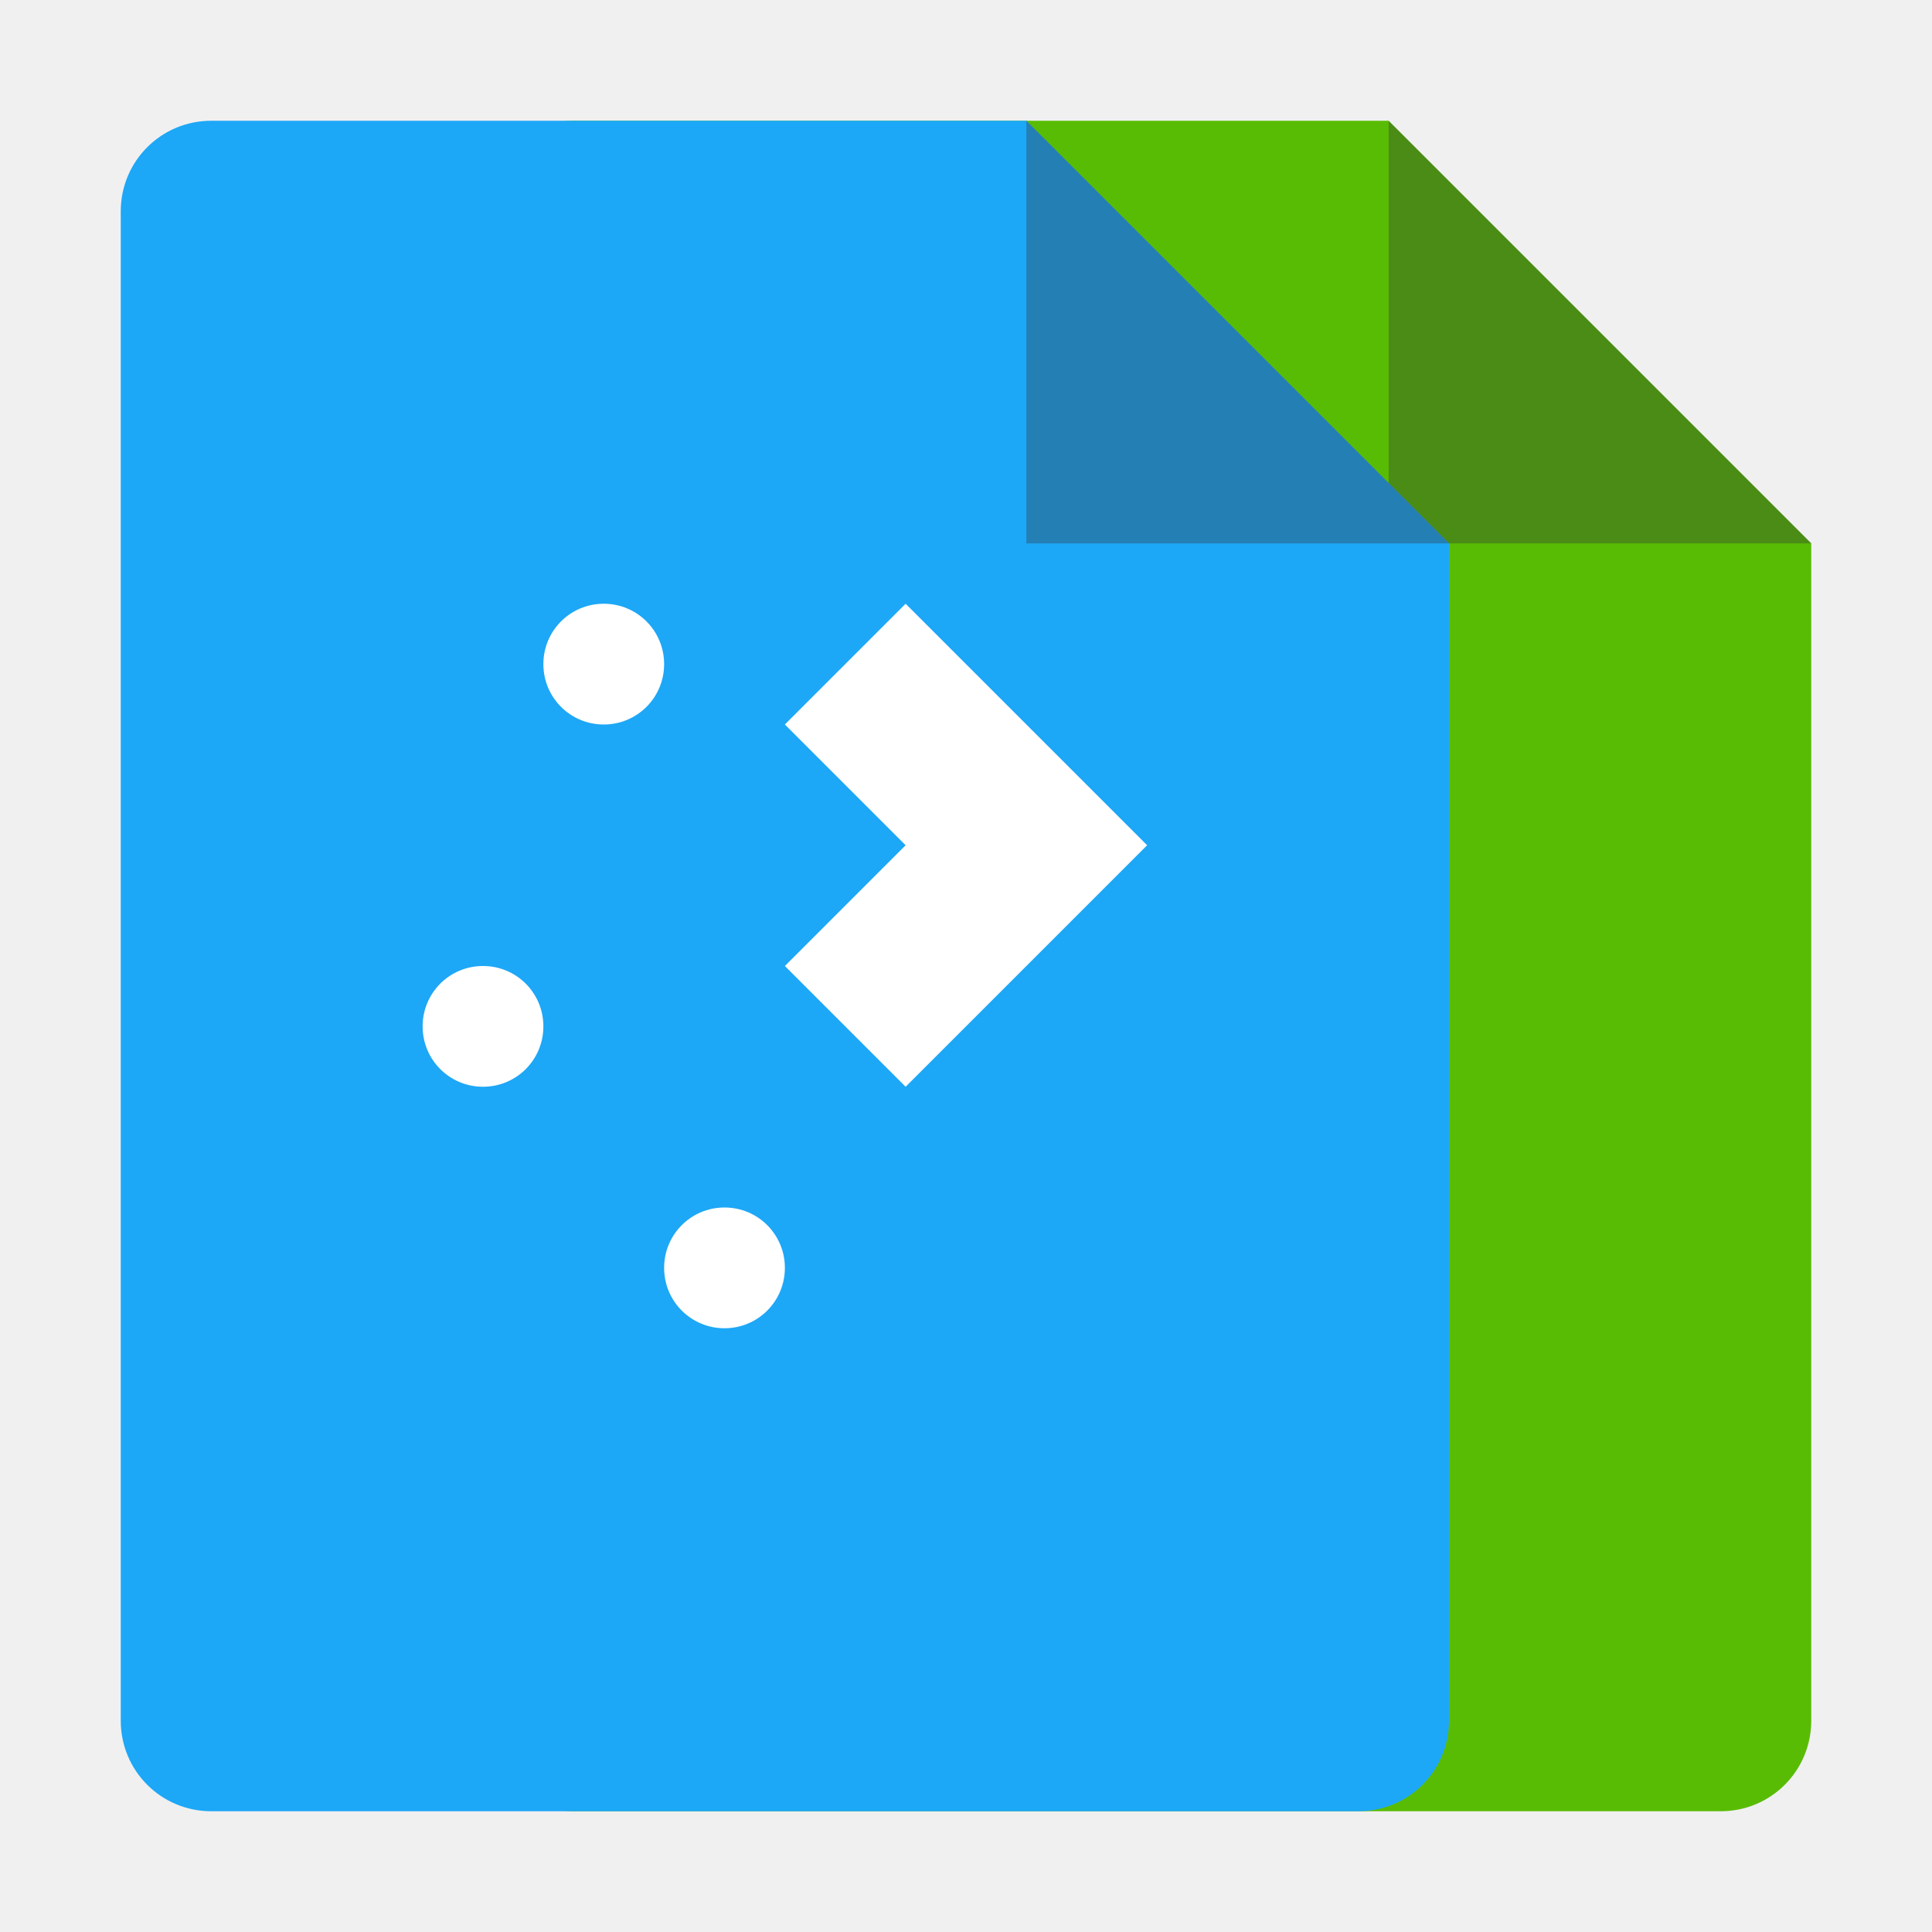
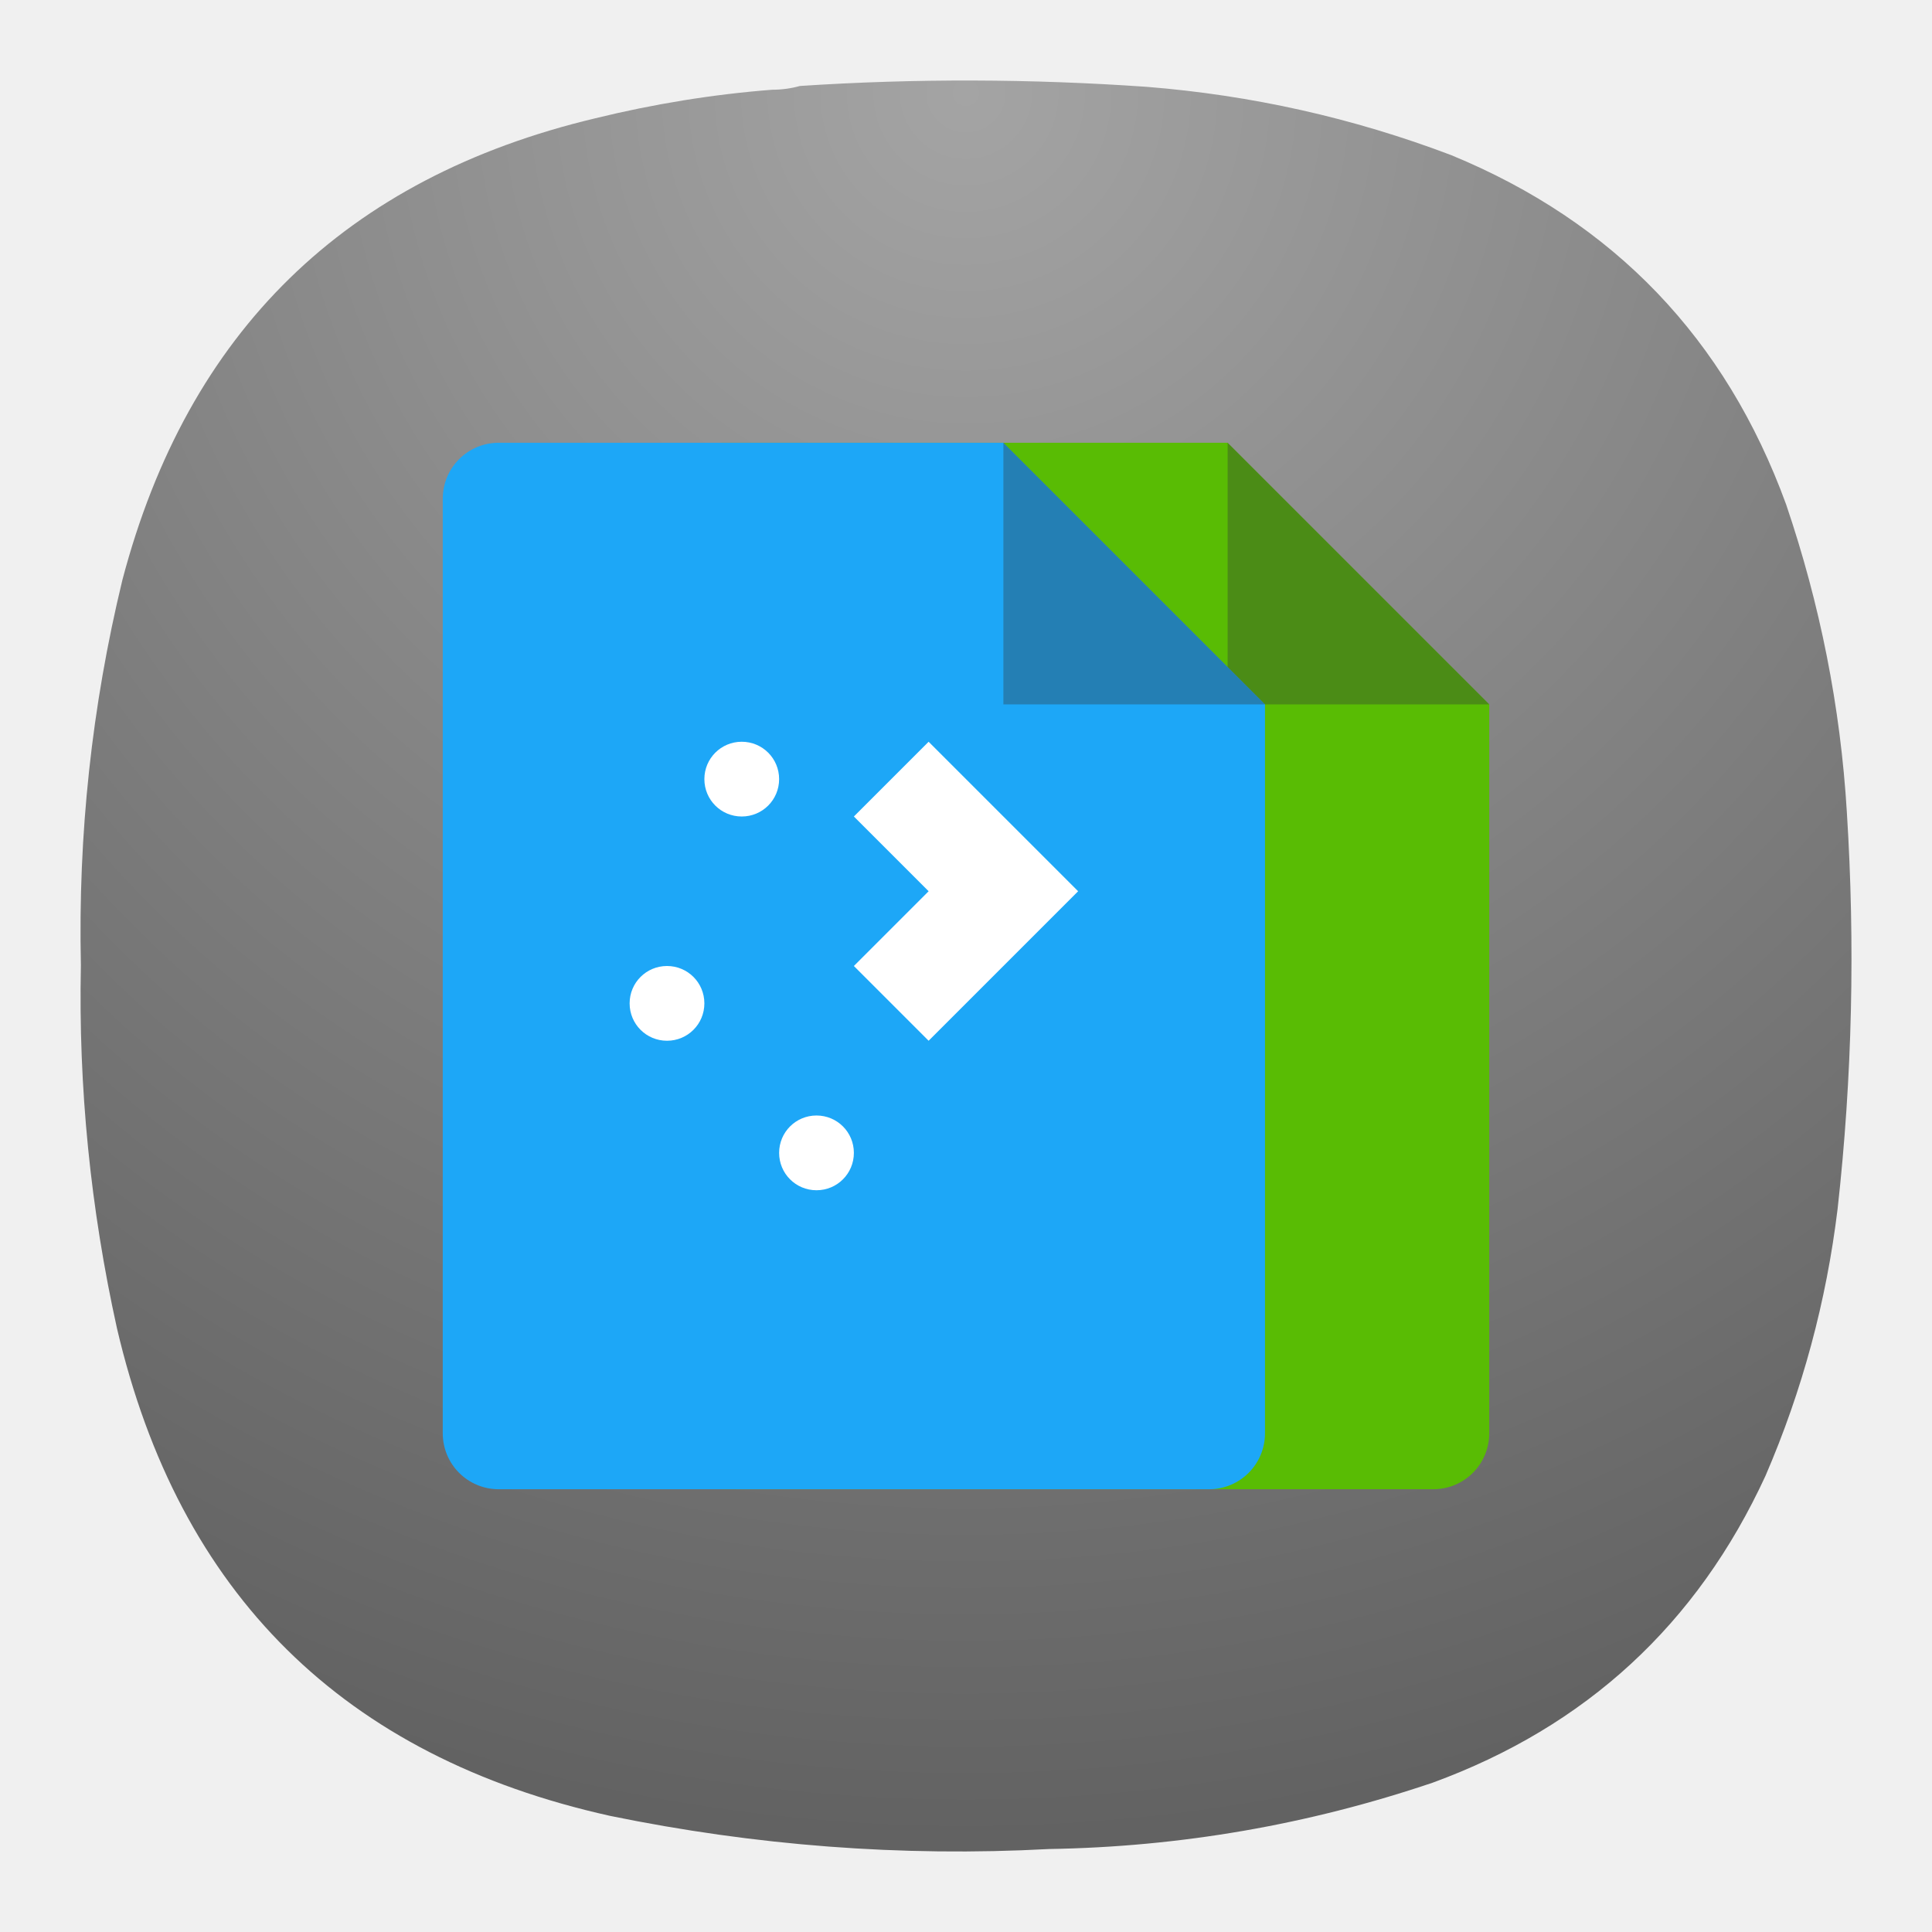
- <svg xmlns="http://www.w3.org/2000/svg" width="64" height="64">
-   <path d="M19 4c-1.662 0-3 1.338-3 3v50c0 1.662 1.338 3 3 3h38c1.662 0 3-1.338 3-3V18L46 4z" fill="#59bc04" />
-   <path d="M60 18 46 4v14z" fill="#313437" fill-rule="evenodd" opacity=".35" />
-   <path d="M7 4C5.338 4 4 5.338 4 7v50c0 1.662 1.338 3 3 3h38c1.662 0 3-1.338 3-3V18L34 4z" fill="#1da7f7" />
-   <path d="M48 18 34 4v14z" fill="#313437" fill-rule="evenodd" opacity=".35" />
-   <path d="M20 20c-1.108 0-2 .892-2 2s.892 2 2 2 2-.892 2-2-.892-2-2-2zm10 0-4 4 4 4-4 4 4 4 8-8-4-4zM16 32c-1.108 0-2 .892-2 2s.892 2 2 2 2-.892 2-2-.892-2-2-2zm8 8c-1.108 0-2 .892-2 2s.892 2 2 2 2-.892 2-2-.892-2-2-2z" fill="#fff" />
+ <svg xmlns="http://www.w3.org/2000/svg" width="24" height="24" version="1.1" id="svg5">
+   <defs id="defs5">
+     <radialGradient fx="0" fy="0" cx="0" cy="0" r="1" gradientUnits="userSpaceOnUse" gradientTransform="matrix(0,16.5,-16.5,0,8.999659,0.749973)" spreadMethod="pad" id="radialGradient69034-3">
+       <stop style="stop-opacity:1;stop-color:#a4a4a4" offset="0" id="stop69030-9" />
+       <stop style="stop-opacity:1;stop-color:#626262" offset="1" id="stop69032-4" />
+     </radialGradient>
+     <linearGradient x1="-240.47" y1="-60.605" x2="-240.47" y2="-29.026" gradientUnits="userSpaceOnUse" gradientTransform="matrix(0.18118,0,0,0.178055,52.19243,15.63139)" spreadMethod="pad" id="linearGradient69058">
+       <stop style="stop-opacity:1;stop-color:#2a3f4d" offset="0" id="stop69054" />
+       <stop style="stop-opacity:1;stop-color:#131f2c" offset="1" id="stop69056" />
+     </linearGradient>
+     <clipPath clipPathUnits="userSpaceOnUse" id="clipPath69070-2">
+       <path d="M 0,0 H 19 V 19 H 0 Z" id="path69068-9" />
+     </clipPath>
+     <clipPath clipPathUnits="userSpaceOnUse" id="clipPath69092-3">
+       <path d="M 6.707,11.402 7.41,8.934 11.312,11.402 Z" id="path69090-9" />
+     </clipPath>
+     <mask maskUnits="userSpaceOnUse" x="0" y="0" width="1" height="1" id="mask69108-0">
+       <g id="g69114-8">
+         <g clip-path="url(#clipPath69100-0)" id="g69112-8">
+           <path d="M -22.543,-286.093 H 257.934 V -99.109 H -22.543 Z" style="fill:url(#linearGradient69106);stroke:none" id="path69110-5" />
+         </g>
+       </g>
+     </mask>
+     <clipPath clipPathUnits="userSpaceOnUse" id="clipPath69100-0">
+       <path d="M -22.543,-286.093 H 257.934 V -99.109 H -22.543 Z" id="path69098-9" />
+     </clipPath>
+     <linearGradient x1="10.583" y1="-184.68" x2="225.69" y2="-184.68" gradientUnits="userSpaceOnUse" spreadMethod="pad" id="linearGradient69106">
+       <stop style="stop-opacity:1;stop-color:#ffffff" offset="0" id="stop69102" />
+       <stop style="stop-opacity:0;stop-color:#ffffff" offset="1" id="stop69104" />
+     </linearGradient>
+     <linearGradient x1="10.583" y1="-184.68" x2="225.69" y2="-184.68" gradientUnits="userSpaceOnUse" spreadMethod="pad" id="linearGradient69122">
+       <stop style="stop-opacity:1;stop-color:#fafbfb" offset="0" id="stop69118" />
+       <stop style="stop-opacity:1;stop-color:#fafbfb" offset="1" id="stop69120" />
+     </linearGradient>
+     <clipPath clipPathUnits="userSpaceOnUse" id="clipPath69132-6">
+       <path d="M 0,0 H 19 V 19 H 0 Z" id="path69130-1" />
+     </clipPath>
+     <clipPath clipPathUnits="userSpaceOnUse" id="clipPath69136-1">
+       <path d="m 9.199,10.066 v 1.336 h 0.227 v -1.191 z" id="path69134-5" />
+     </clipPath>
+     <mask maskUnits="userSpaceOnUse" x="0" y="0" width="1" height="1" id="mask69148-9">
+       <g id="g69154-8">
+         <g clip-path="url(#clipPath69140-1)" id="g69152-4">
+           <path d="m 444.944,-728.121 h 176.722 v 353.444 H 444.944 Z" style="fill:url(#linearGradient69146);stroke:none" id="path69150-8" />
+         </g>
+       </g>
+     </mask>
+     <clipPath clipPathUnits="userSpaceOnUse" id="clipPath69140-1">
+       <path d="m 444.944,-728.121 h 176.722 v 353.444 H 444.944 Z" id="path69138-0" />
+     </clipPath>
+     <linearGradient x1="520" y1="-620" x2="410" y2="-620" gradientUnits="userSpaceOnUse" spreadMethod="pad" id="linearGradient69146">
+       <stop style="stop-opacity:1;stop-color:#ffffff" offset="0" id="stop69142" />
+       <stop style="stop-opacity:0;stop-color:#ffffff" offset="1" id="stop69144" />
+     </linearGradient>
+     <linearGradient x1="520" y1="-620" x2="410" y2="-620" gradientUnits="userSpaceOnUse" spreadMethod="pad" id="linearGradient69160">
+       <stop style="stop-opacity:1;stop-color:#000000" offset="0" id="stop69156" />
+       <stop style="stop-opacity:1;stop-color:#000000" offset="1" id="stop69158" />
+     </linearGradient>
+   </defs>
+   <g id="g69020" transform="matrix(1.333333,0,0,1.333333,-4.5225532e-4,-3.504174e-5)">
+     <g id="g69022">
+       <g id="g69028">
+         <path d="m 7.195,0.836 c 0.09,0 0.176,-0.012 0.258,-0.035 1.078,-0.071 2.156,-0.067 3.231,0.008 0.976,0.078 1.921,0.289 2.836,0.636 1.519,0.625 2.558,1.711 3.121,3.254 0.316,0.93 0.507,1.887 0.566,2.867 0.078,1.235 0.051,2.465 -0.086,3.696 -0.105,0.863 -0.328,1.691 -0.672,2.488 -0.637,1.383 -1.672,2.336 -3.101,2.859 C 12.191,17 11,17.207 9.773,17.227 8.398,17.301 7.035,17.195 5.684,16.918 3.203,16.367 1.668,14.852 1.09,12.375 0.844,11.262 0.73,10.133 0.754,8.992 0.727,7.777 0.855,6.582 1.141,5.402 1.75,3.09 3.219,1.656 5.547,1.102 6.09,0.969 6.641,0.879 7.195,0.836 Z" style="fill:url(#radialGradient69034-3);fill-rule:evenodd;stroke:none" id="path69036" />
+       </g>
+     </g>
+   </g>
+   <g id="g5" transform="matrix(0.2321429,0,0,0.2321429,-4.714286,4.571428)" style="stroke-width:4.308">
+     <path d="m 59,4 c -1.662,0 -3,1.338 -3,3 v 50 c 0,1.662 1.338,3 3,3 h 38 c 1.662,0 3,-1.338 3,-3 V 18 L 86,4 Z" fill="#59bc04" id="path1" style="stroke-width:4.308" />
+     <path d="M 100,18 86,4 v 14 z" fill="#313437" fill-rule="evenodd" opacity="0.35" id="path2" style="stroke-width:4.308" />
+     <path d="m 47,4 c -1.662,0 -3,1.338 -3,3 v 50 c 0,1.662 1.338,3 3,3 h 38 c 1.662,0 3,-1.338 3,-3 V 18 L 74,4 Z" fill="#1da7f7" id="path3" style="stroke-width:4.308" />
+     <path d="M 88,18 74,4 v 14 z" fill="#313437" fill-rule="evenodd" opacity="0.35" id="path4" style="stroke-width:4.308" />
+     <path d="m 60,20 c -1.108,0 -2,0.892 -2,2 0,1.108 0.892,2 2,2 1.108,0 2,-0.892 2,-2 0,-1.108 -0.892,-2 -2,-2 z m 10,0 -4,4 4,4 -4,4 4,4 8,-8 -4,-4 z M 56,32 c -1.108,0 -2,0.892 -2,2 0,1.108 0.892,2 2,2 1.108,0 2,-0.892 2,-2 0,-1.108 -0.892,-2 -2,-2 z m 8,8 c -1.108,0 -2,0.892 -2,2 0,1.108 0.892,2 2,2 1.108,0 2,-0.892 2,-2 0,-1.108 -0.892,-2 -2,-2 z" fill="#ffffff" id="path5" style="stroke-width:4.308" />
+   </g>
+   <g id="g69086" transform="matrix(1.333333,0,0,1.333333,-4.5225532e-4,-3.504174e-5)">
+     <g id="g69088" clip-path="url(#clipPath69092-3)">
+       <g id="g69094" transform="matrix(0.0213922,0,0,0.0213922,6.48224,14.12015)">
+         <g id="g69096" />
+         <g id="g69116" mask="url(#mask69108-0)">
+           <path d="M 6.707,11.402 7.41,8.934 11.312,11.402 Z" style="fill:url(#linearGradient69122);stroke:none" id="path69124" />
+         </g>
+       </g>
+     </g>
+   </g>
+   <g id="g69126" transform="matrix(1.333333,0,0,1.333333,-4.5225532e-4,-3.504174e-5)">
+     <g id="g69128" />
+     <g id="g69178">
+       <g clip-path="url(#clipPath69132-6)" opacity="0.35" id="g69176">
+         <g id="g69174">
+           <g id="g69172">
+             <g clip-path="url(#clipPath69136-1)" id="g69170">
+               <g transform="matrix(0.00565861,0,0,0.00565861,6.48224,14.12015)" id="g69168">
+                 <g id="g69162" />
+                 <g mask="url(#mask69148-9)" id="g69166">
+                   <path d="m 9.199,10.066 v 1.336 h 0.227 v -1.191 z" style="fill:url(#linearGradient69160);stroke:none" id="path69164" />
+                 </g>
+               </g>
+             </g>
+           </g>
+         </g>
+       </g>
+     </g>
+   </g>
</svg>
